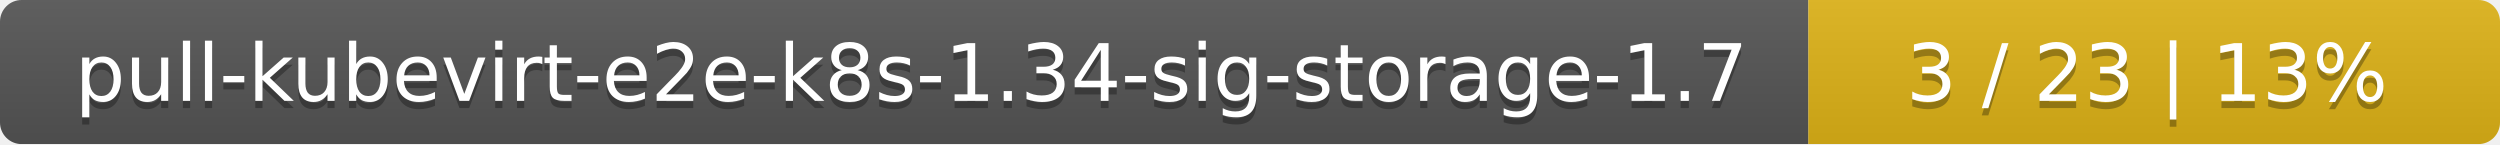
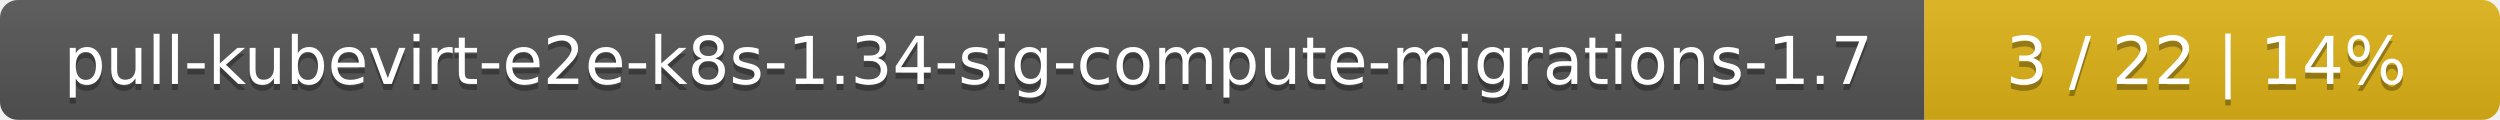
- <svg xmlns="http://www.w3.org/2000/svg" width="347" height="20">
+ <svg xmlns="http://www.w3.org/2000/svg" width="417" height="20">
  <linearGradient id="smooth" x2="0" y2="100%">
    <stop offset="0" stop-color="#bbb" stop-opacity=".1" />
    <stop offset="1" stop-opacity=".1" />
  </linearGradient>
  <mask id="round">
-     <rect width="347" height="20" rx="3" fill="#fff" />
+     <rect width="417" height="20" rx="3" fill="#fff" />
  </mask>
  <g mask="url(#round)">
-     <rect width="251" height="20" fill="#555" />
-     <rect x="251" width="96" height="20" fill="#dfb317" />
-     <rect width="347" height="20" fill="url(#smooth)" />
+     <rect width="321" height="20" fill="#555" />
+     <rect x="321" width="96" height="20" fill="#dfb317" />
+     <rect width="417" height="20" fill="url(#smooth)" />
  </g>
  <g fill="#fff" text-anchor="middle" font-family="DejaVu Sans,Verdana,Geneva,sans-serif" font-size="11">
-     <text x="126.5" y="15" fill="#010101" fill-opacity=".3">pull-kubevirt-e2e-k8s-1.34-sig-storage-1.7</text>
-     <text x="126.5" y="14">pull-kubevirt-e2e-k8s-1.34-sig-storage-1.7</text>
-     <text x="298" y="15" fill="#010101" fill-opacity=".3">3 / 23    |    13%</text>
-     <text x="298" y="14">3 / 23    |    13%</text>
+     <text x="161.5" y="15" fill="#010101" fill-opacity=".3">pull-kubevirt-e2e-k8s-1.34-sig-compute-migrations-1.7</text>
+     <text x="161.5" y="14">pull-kubevirt-e2e-k8s-1.34-sig-compute-migrations-1.7</text>
+     <text x="368" y="15" fill="#010101" fill-opacity=".3">3 / 22    |    14%</text>
+     <text x="368" y="14">3 / 22    |    14%</text>
  </g>
</svg>
